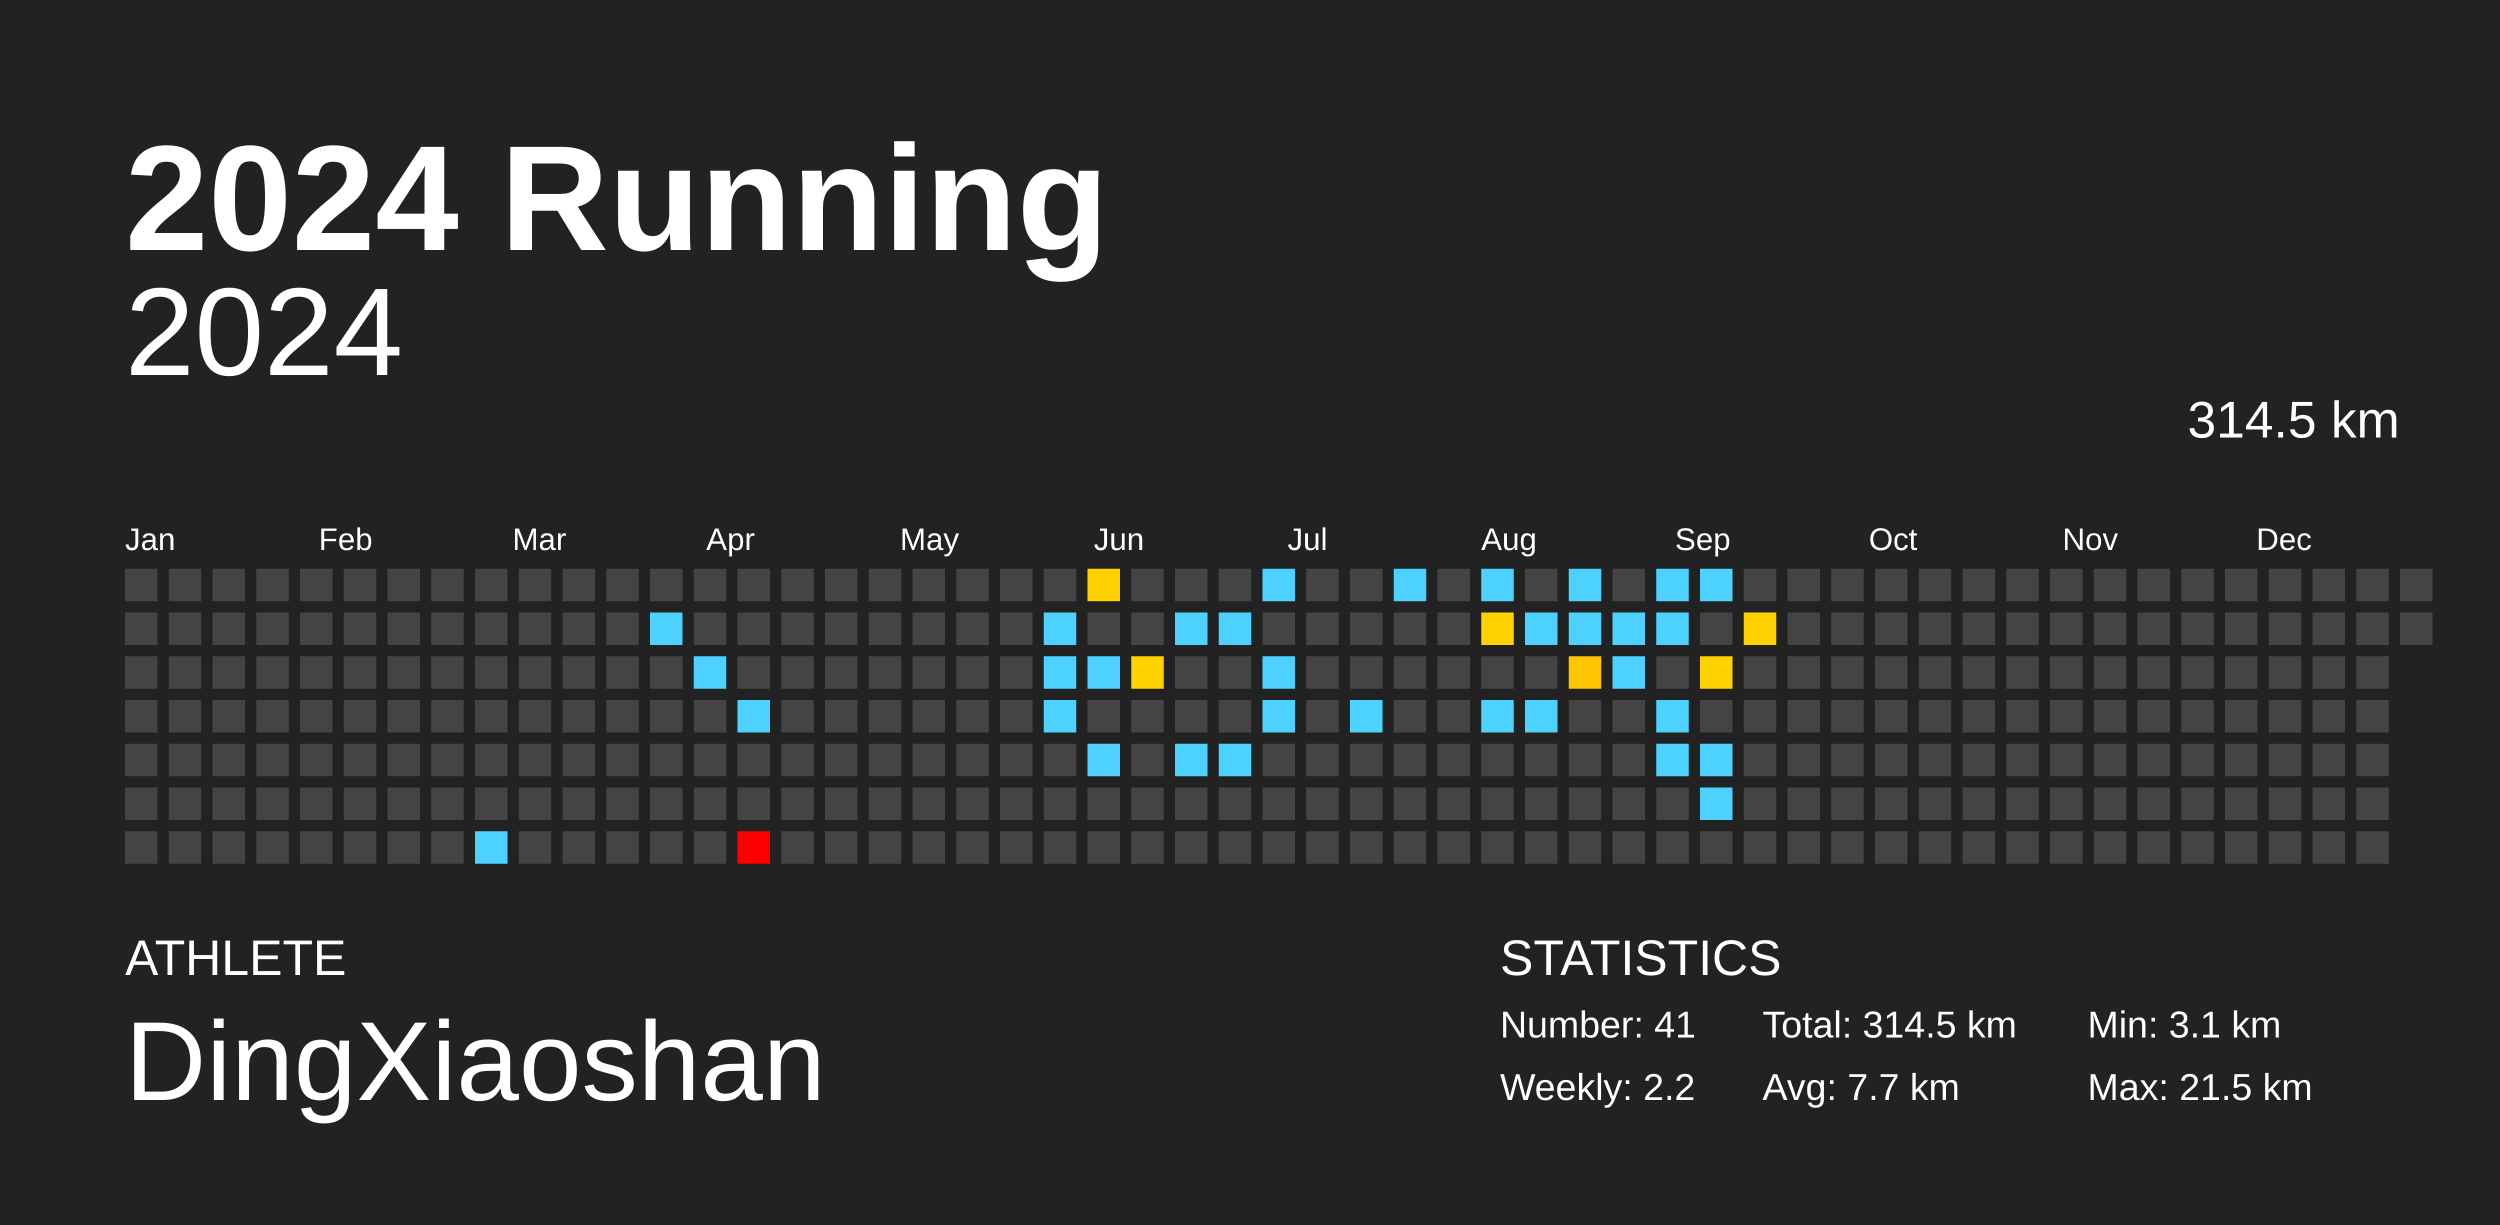
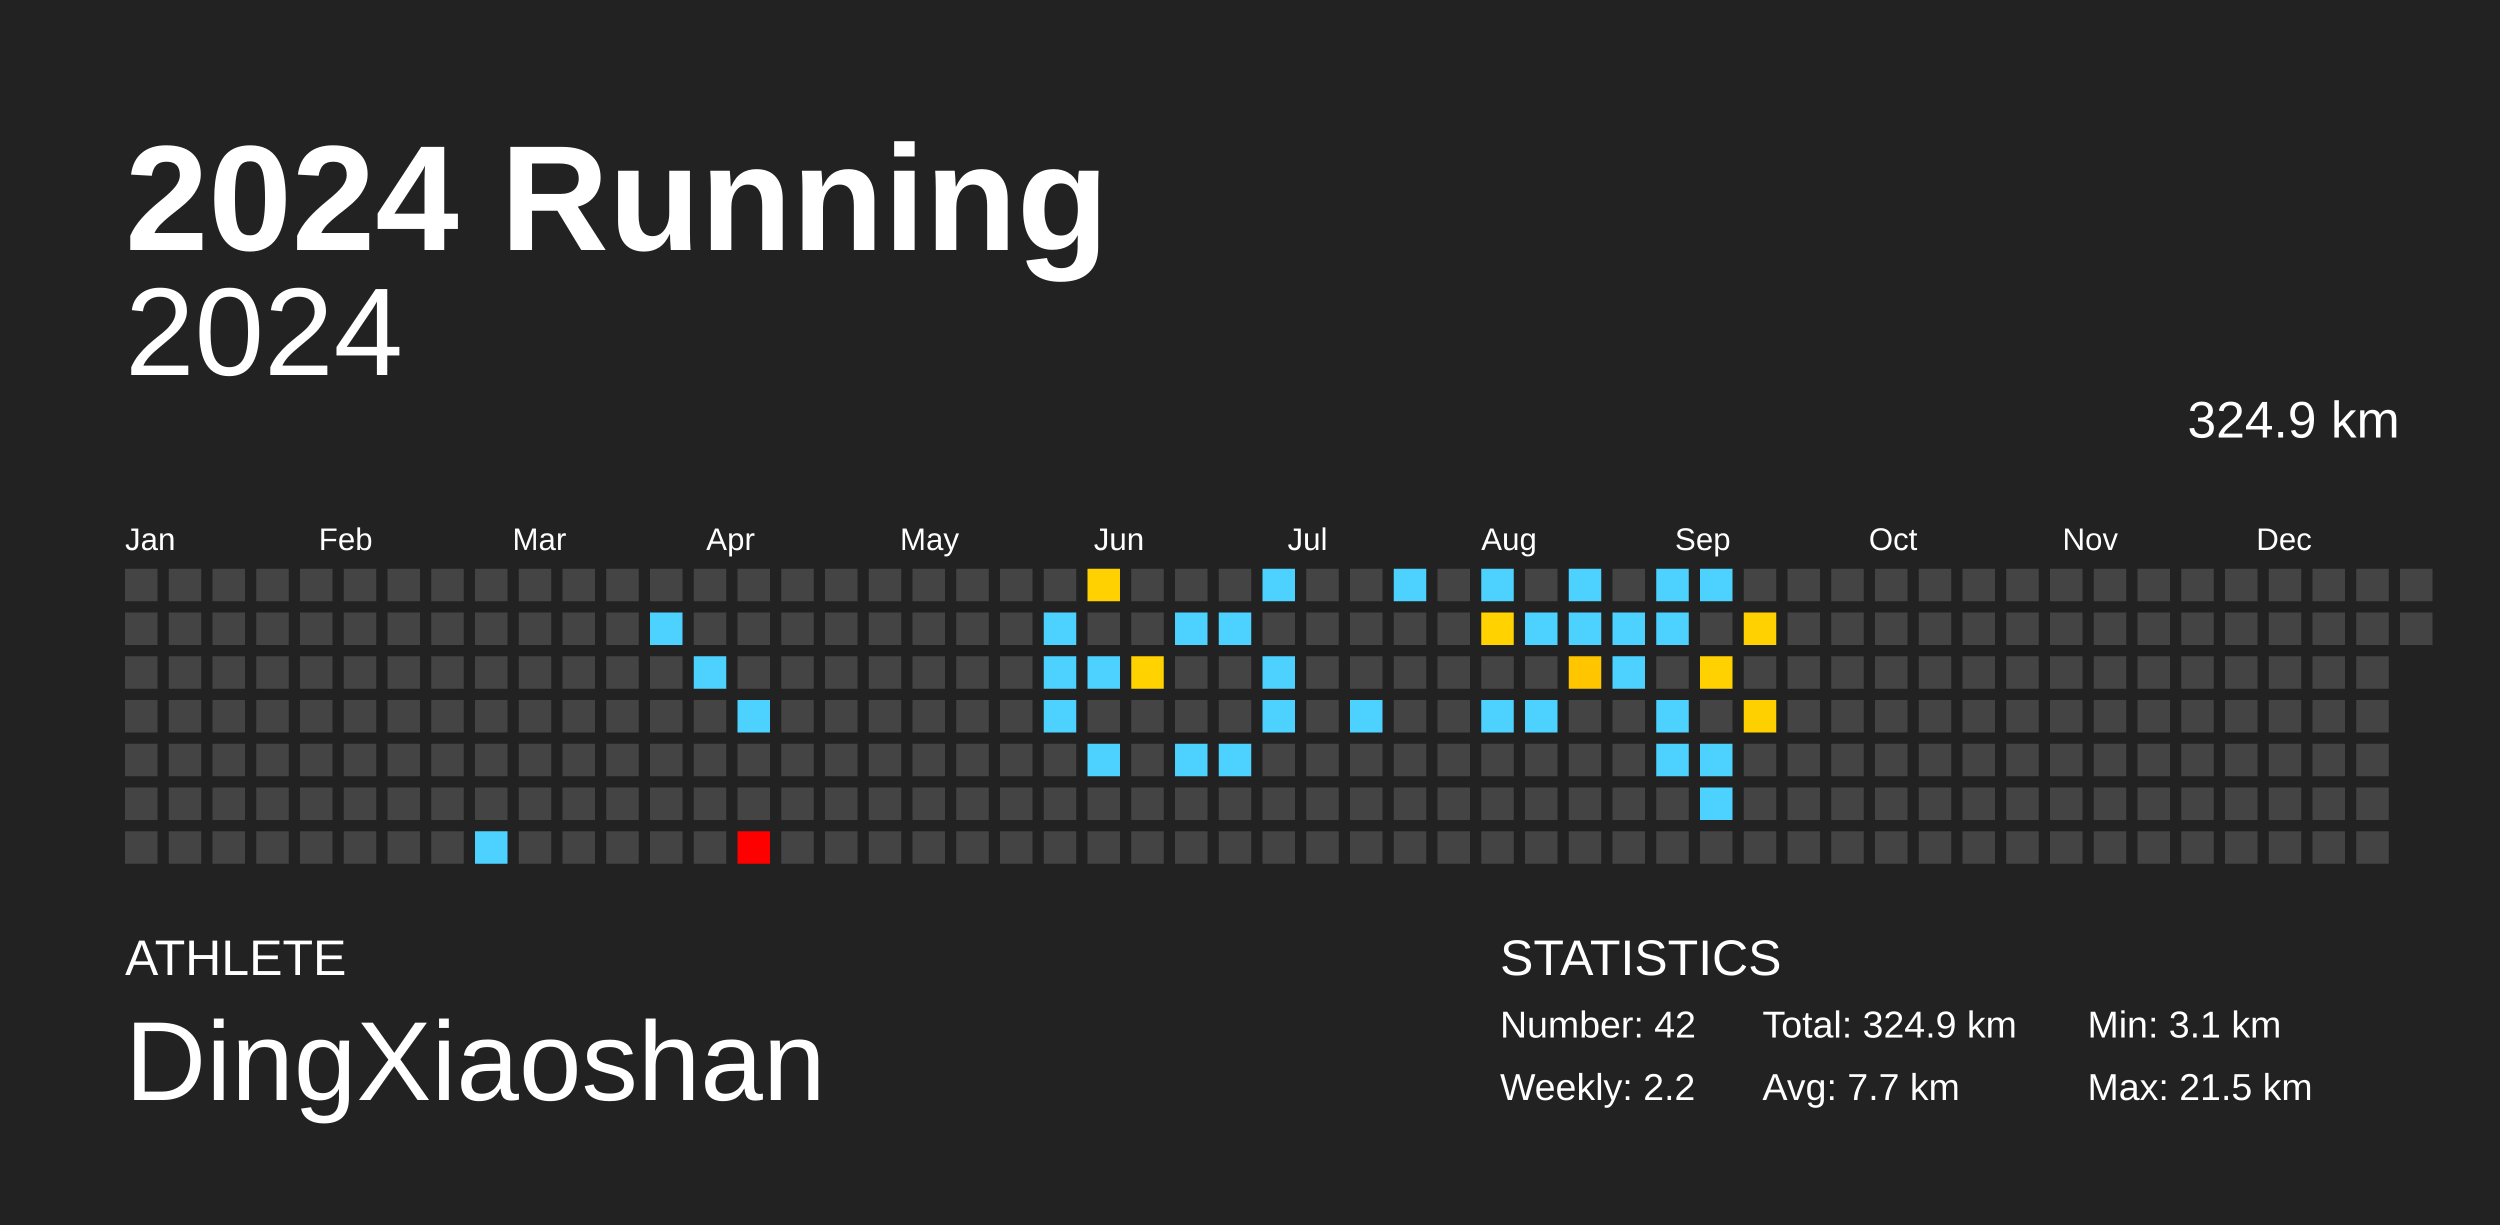
<svg xmlns="http://www.w3.org/2000/svg" baseProfile="full" height="98mm" version="1.1" viewBox="0,0,200,98" width="200mm">
  <defs />
  <rect fill="#222222" height="98" width="200" x="0" y="0" />
  <text fill="#FFFFFF" style="font-size:12px; font-family:Arial; font-weight:bold;" x="10" y="20">2024 Running</text>
  <text fill="#FFFFFF" style="font-size:4px; font-family:Arial" x="10" y="78">ATHLETE</text>
  <text fill="#FFFFFF" style="font-size:9px; font-family:Arial" x="10" y="88">DingXiaoshan</text>
  <text fill="#FFFFFF" style="font-size:4px; font-family:Arial" x="120" y="78">STATISTICS</text>
-   <text fill="#FFFFFF" style="font-size:3px; font-family:Arial" x="120" y="83">Number: 41</text>
+   <text fill="#FFFFFF" style="font-size:3px; font-family:Arial" x="120" y="83">Number: 42</text>
  <text fill="#FFFFFF" style="font-size:3px; font-family:Arial" x="120" y="88">Weekly: 2.2</text>
-   <text fill="#FFFFFF" style="font-size:3px; font-family:Arial" x="141" y="83">Total: 314.5 km</text>
+   <text fill="#FFFFFF" style="font-size:3px; font-family:Arial" x="141" y="83">Total: 324.9 km</text>
  <text fill="#FFFFFF" style="font-size:3px; font-family:Arial" x="141" y="88">Avg: 7.7 km</text>
  <text fill="#FFFFFF" style="font-size:3px; font-family:Arial" x="167" y="83">Min: 3.1 km</text>
  <text fill="#FFFFFF" style="font-size:3px; font-family:Arial" x="167" y="88">Max: 21.5 km</text>
  <text alignment-baseline="hanging" fill="#FFFFFF" style="font-size:10.0px; font-family:Arial;" x="10" y="30">2024</text>
-   <text alignment-baseline="hanging" fill="#FFFFFF" style="font-size:4.125px; font-family:Arial;" x="175" y="35">314.5 km</text>
+   <text alignment-baseline="hanging" fill="#FFFFFF" style="font-size:4.125px; font-family:Arial;" x="175" y="35">324.9 km</text>
  <text fill="#FFFFFF" style="font-size:2.5px; font-family:Arial" x="10.0" y="44">Jan</text>
  <text fill="#FFFFFF" style="font-size:2.5px; font-family:Arial" x="25.5" y="44">Feb</text>
  <text fill="#FFFFFF" style="font-size:2.5px; font-family:Arial" x="41.0" y="44">Mar</text>
  <text fill="#FFFFFF" style="font-size:2.5px; font-family:Arial" x="56.5" y="44">Apr</text>
  <text fill="#FFFFFF" style="font-size:2.5px; font-family:Arial" x="72.0" y="44">May</text>
  <text fill="#FFFFFF" style="font-size:2.5px; font-family:Arial" x="87.5" y="44">Jun</text>
  <text fill="#FFFFFF" style="font-size:2.5px; font-family:Arial" x="103.0" y="44">Jul</text>
  <text fill="#FFFFFF" style="font-size:2.5px; font-family:Arial" x="118.5" y="44">Aug</text>
  <text fill="#FFFFFF" style="font-size:2.5px; font-family:Arial" x="134.0" y="44">Sep</text>
  <text fill="#FFFFFF" style="font-size:2.5px; font-family:Arial" x="149.5" y="44">Oct</text>
  <text fill="#FFFFFF" style="font-size:2.5px; font-family:Arial" x="165.0" y="44">Nov</text>
  <text fill="#FFFFFF" style="font-size:2.5px; font-family:Arial" x="180.5" y="44">Dec</text>
  <rect fill="#444444" height="2.6" width="2.6" x="10.0" y="45.5" />
  <rect fill="#444444" height="2.6" width="2.6" x="10.0" y="49.0" />
  <rect fill="#444444" height="2.6" width="2.6" x="10.0" y="52.5" />
  <rect fill="#444444" height="2.6" width="2.6" x="10.0" y="56.0" />
  <rect fill="#444444" height="2.6" width="2.6" x="10.0" y="59.5" />
  <rect fill="#444444" height="2.6" width="2.6" x="10.0" y="63.0" />
  <rect fill="#444444" height="2.6" width="2.6" x="10.0" y="66.5" />
  <rect fill="#444444" height="2.6" width="2.6" x="13.5" y="45.5" />
  <rect fill="#444444" height="2.6" width="2.6" x="13.5" y="49.0" />
  <rect fill="#444444" height="2.6" width="2.6" x="13.5" y="52.5" />
  <rect fill="#444444" height="2.6" width="2.6" x="13.5" y="56.0" />
  <rect fill="#444444" height="2.6" width="2.6" x="13.5" y="59.5" />
  <rect fill="#444444" height="2.6" width="2.6" x="13.5" y="63.0" />
  <rect fill="#444444" height="2.6" width="2.6" x="13.5" y="66.5" />
  <rect fill="#444444" height="2.6" width="2.6" x="17.0" y="45.5" />
  <rect fill="#444444" height="2.6" width="2.6" x="17.0" y="49.0" />
  <rect fill="#444444" height="2.6" width="2.6" x="17.0" y="52.5" />
  <rect fill="#444444" height="2.6" width="2.6" x="17.0" y="56.0" />
  <rect fill="#444444" height="2.6" width="2.6" x="17.0" y="59.5" />
  <rect fill="#444444" height="2.6" width="2.6" x="17.0" y="63.0" />
  <rect fill="#444444" height="2.6" width="2.6" x="17.0" y="66.5" />
  <rect fill="#444444" height="2.6" width="2.6" x="20.5" y="45.5" />
  <rect fill="#444444" height="2.6" width="2.6" x="20.5" y="49.0" />
  <rect fill="#444444" height="2.6" width="2.6" x="20.5" y="52.5" />
  <rect fill="#444444" height="2.6" width="2.6" x="20.5" y="56.0" />
  <rect fill="#444444" height="2.6" width="2.6" x="20.5" y="59.5" />
  <rect fill="#444444" height="2.6" width="2.6" x="20.5" y="63.0" />
  <rect fill="#444444" height="2.6" width="2.6" x="20.5" y="66.5" />
  <rect fill="#444444" height="2.6" width="2.6" x="24.0" y="45.5" />
  <rect fill="#444444" height="2.6" width="2.6" x="24.0" y="49.0" />
  <rect fill="#444444" height="2.6" width="2.6" x="24.0" y="52.5" />
  <rect fill="#444444" height="2.6" width="2.6" x="24.0" y="56.0" />
  <rect fill="#444444" height="2.6" width="2.6" x="24.0" y="59.5" />
  <rect fill="#444444" height="2.6" width="2.6" x="24.0" y="63.0" />
  <rect fill="#444444" height="2.6" width="2.6" x="24.0" y="66.5" />
  <rect fill="#444444" height="2.6" width="2.6" x="27.5" y="45.5" />
  <rect fill="#444444" height="2.6" width="2.6" x="27.5" y="49.0" />
  <rect fill="#444444" height="2.6" width="2.6" x="27.5" y="52.5" />
  <rect fill="#444444" height="2.6" width="2.6" x="27.5" y="56.0" />
  <rect fill="#444444" height="2.6" width="2.6" x="27.5" y="59.5" />
  <rect fill="#444444" height="2.6" width="2.6" x="27.5" y="63.0" />
  <rect fill="#444444" height="2.6" width="2.6" x="27.5" y="66.5" />
  <rect fill="#444444" height="2.6" width="2.6" x="31.0" y="45.5" />
  <rect fill="#444444" height="2.6" width="2.6" x="31.0" y="49.0" />
  <rect fill="#444444" height="2.6" width="2.6" x="31.0" y="52.5" />
  <rect fill="#444444" height="2.6" width="2.6" x="31.0" y="56.0" />
  <rect fill="#444444" height="2.6" width="2.6" x="31.0" y="59.5" />
  <rect fill="#444444" height="2.6" width="2.6" x="31.0" y="63.0" />
  <rect fill="#444444" height="2.6" width="2.6" x="31.0" y="66.5" />
  <rect fill="#444444" height="2.6" width="2.6" x="34.5" y="45.5" />
  <rect fill="#444444" height="2.6" width="2.6" x="34.5" y="49.0" />
  <rect fill="#444444" height="2.6" width="2.6" x="34.5" y="52.5" />
  <rect fill="#444444" height="2.6" width="2.6" x="34.5" y="56.0" />
  <rect fill="#444444" height="2.6" width="2.6" x="34.5" y="59.5" />
  <rect fill="#444444" height="2.6" width="2.6" x="34.5" y="63.0" />
  <rect fill="#444444" height="2.6" width="2.6" x="34.5" y="66.5" />
  <rect fill="#444444" height="2.6" width="2.6" x="38.0" y="45.5" />
  <rect fill="#444444" height="2.6" width="2.6" x="38.0" y="49.0" />
  <rect fill="#444444" height="2.6" width="2.6" x="38.0" y="52.5" />
  <rect fill="#444444" height="2.6" width="2.6" x="38.0" y="56.0" />
  <rect fill="#444444" height="2.6" width="2.6" x="38.0" y="59.5" />
  <rect fill="#444444" height="2.6" width="2.6" x="38.0" y="63.0" />
  <rect fill="#4dd2ff" height="2.6" width="2.6" x="38.0" y="66.5" />
  <rect fill="#444444" height="2.6" width="2.6" x="41.5" y="45.5" />
  <rect fill="#444444" height="2.6" width="2.6" x="41.5" y="49.0" />
  <rect fill="#444444" height="2.6" width="2.6" x="41.5" y="52.5" />
  <rect fill="#444444" height="2.6" width="2.6" x="41.5" y="56.0" />
  <rect fill="#444444" height="2.6" width="2.6" x="41.5" y="59.5" />
  <rect fill="#444444" height="2.6" width="2.6" x="41.5" y="63.0" />
  <rect fill="#444444" height="2.6" width="2.6" x="41.5" y="66.5" />
  <rect fill="#444444" height="2.6" width="2.6" x="45.0" y="45.5" />
  <rect fill="#444444" height="2.6" width="2.6" x="45.0" y="49.0" />
  <rect fill="#444444" height="2.6" width="2.6" x="45.0" y="52.5" />
  <rect fill="#444444" height="2.6" width="2.6" x="45.0" y="56.0" />
  <rect fill="#444444" height="2.6" width="2.6" x="45.0" y="59.5" />
  <rect fill="#444444" height="2.6" width="2.6" x="45.0" y="63.0" />
  <rect fill="#444444" height="2.6" width="2.6" x="45.0" y="66.5" />
  <rect fill="#444444" height="2.6" width="2.6" x="48.5" y="45.5" />
  <rect fill="#444444" height="2.6" width="2.6" x="48.5" y="49.0" />
  <rect fill="#444444" height="2.6" width="2.6" x="48.5" y="52.5" />
  <rect fill="#444444" height="2.6" width="2.6" x="48.5" y="56.0" />
  <rect fill="#444444" height="2.6" width="2.6" x="48.5" y="59.5" />
  <rect fill="#444444" height="2.6" width="2.6" x="48.5" y="63.0" />
  <rect fill="#444444" height="2.6" width="2.6" x="48.5" y="66.5" />
  <rect fill="#444444" height="2.6" width="2.6" x="52.0" y="45.5" />
  <rect fill="#4dd2ff" height="2.6" width="2.6" x="52.0" y="49.0" />
  <rect fill="#444444" height="2.6" width="2.6" x="52.0" y="52.5" />
  <rect fill="#444444" height="2.6" width="2.6" x="52.0" y="56.0" />
  <rect fill="#444444" height="2.6" width="2.6" x="52.0" y="59.5" />
  <rect fill="#444444" height="2.6" width="2.6" x="52.0" y="63.0" />
  <rect fill="#444444" height="2.6" width="2.6" x="52.0" y="66.5" />
  <rect fill="#444444" height="2.6" width="2.6" x="55.5" y="45.5" />
  <rect fill="#444444" height="2.6" width="2.6" x="55.5" y="49.0" />
  <rect fill="#4dd2ff" height="2.6" width="2.6" x="55.5" y="52.5" />
  <rect fill="#444444" height="2.6" width="2.6" x="55.5" y="56.0" />
  <rect fill="#444444" height="2.6" width="2.6" x="55.5" y="59.5" />
  <rect fill="#444444" height="2.6" width="2.6" x="55.5" y="63.0" />
  <rect fill="#444444" height="2.6" width="2.6" x="55.5" y="66.5" />
  <rect fill="#444444" height="2.6" width="2.6" x="59.0" y="45.5" />
  <rect fill="#444444" height="2.6" width="2.6" x="59.0" y="49.0" />
  <rect fill="#444444" height="2.6" width="2.6" x="59.0" y="52.5" />
  <rect fill="#4dd2ff" height="2.6" width="2.6" x="59.0" y="56.0" />
  <rect fill="#444444" height="2.6" width="2.6" x="59.0" y="59.5" />
  <rect fill="#444444" height="2.6" width="2.6" x="59.0" y="63.0" />
  <rect fill="red" height="2.6" width="2.6" x="59.0" y="66.5" />
  <rect fill="#444444" height="2.6" width="2.6" x="62.5" y="45.5" />
  <rect fill="#444444" height="2.6" width="2.6" x="62.5" y="49.0" />
  <rect fill="#444444" height="2.6" width="2.6" x="62.5" y="52.5" />
  <rect fill="#444444" height="2.6" width="2.6" x="62.5" y="56.0" />
  <rect fill="#444444" height="2.6" width="2.6" x="62.5" y="59.5" />
  <rect fill="#444444" height="2.6" width="2.6" x="62.5" y="63.0" />
  <rect fill="#444444" height="2.6" width="2.6" x="62.5" y="66.5" />
  <rect fill="#444444" height="2.6" width="2.6" x="66.0" y="45.5" />
  <rect fill="#444444" height="2.6" width="2.6" x="66.0" y="49.0" />
  <rect fill="#444444" height="2.6" width="2.6" x="66.0" y="52.5" />
  <rect fill="#444444" height="2.6" width="2.6" x="66.0" y="56.0" />
  <rect fill="#444444" height="2.6" width="2.6" x="66.0" y="59.5" />
  <rect fill="#444444" height="2.6" width="2.6" x="66.0" y="63.0" />
  <rect fill="#444444" height="2.6" width="2.6" x="66.0" y="66.5" />
  <rect fill="#444444" height="2.6" width="2.6" x="69.5" y="45.5" />
  <rect fill="#444444" height="2.6" width="2.6" x="69.5" y="49.0" />
  <rect fill="#444444" height="2.6" width="2.6" x="69.5" y="52.5" />
  <rect fill="#444444" height="2.6" width="2.6" x="69.5" y="56.0" />
  <rect fill="#444444" height="2.6" width="2.6" x="69.5" y="59.5" />
  <rect fill="#444444" height="2.6" width="2.6" x="69.5" y="63.0" />
  <rect fill="#444444" height="2.6" width="2.6" x="69.5" y="66.5" />
  <rect fill="#444444" height="2.6" width="2.6" x="73.0" y="45.5" />
  <rect fill="#444444" height="2.6" width="2.6" x="73.0" y="49.0" />
  <rect fill="#444444" height="2.6" width="2.6" x="73.0" y="52.5" />
  <rect fill="#444444" height="2.6" width="2.6" x="73.0" y="56.0" />
  <rect fill="#444444" height="2.6" width="2.6" x="73.0" y="59.5" />
  <rect fill="#444444" height="2.6" width="2.6" x="73.0" y="63.0" />
  <rect fill="#444444" height="2.6" width="2.6" x="73.0" y="66.5" />
  <rect fill="#444444" height="2.6" width="2.6" x="76.5" y="45.5" />
  <rect fill="#444444" height="2.6" width="2.6" x="76.5" y="49.0" />
  <rect fill="#444444" height="2.6" width="2.6" x="76.5" y="52.5" />
  <rect fill="#444444" height="2.6" width="2.6" x="76.5" y="56.0" />
  <rect fill="#444444" height="2.6" width="2.6" x="76.5" y="59.5" />
  <rect fill="#444444" height="2.6" width="2.6" x="76.5" y="63.0" />
  <rect fill="#444444" height="2.6" width="2.6" x="76.5" y="66.5" />
  <rect fill="#444444" height="2.6" width="2.6" x="80.0" y="45.5" />
  <rect fill="#444444" height="2.6" width="2.6" x="80.0" y="49.0" />
  <rect fill="#444444" height="2.6" width="2.6" x="80.0" y="52.5" />
  <rect fill="#444444" height="2.6" width="2.6" x="80.0" y="56.0" />
  <rect fill="#444444" height="2.6" width="2.6" x="80.0" y="59.5" />
  <rect fill="#444444" height="2.6" width="2.6" x="80.0" y="63.0" />
  <rect fill="#444444" height="2.6" width="2.6" x="80.0" y="66.5" />
  <rect fill="#444444" height="2.6" width="2.6" x="83.5" y="45.5" />
  <rect fill="#4dd2ff" height="2.6" width="2.6" x="83.5" y="49.0" />
  <rect fill="#4dd2ff" height="2.6" width="2.6" x="83.5" y="52.5" />
  <rect fill="#4dd2ff" height="2.6" width="2.6" x="83.5" y="56.0" />
  <rect fill="#444444" height="2.6" width="2.6" x="83.5" y="59.5" />
  <rect fill="#444444" height="2.6" width="2.6" x="83.5" y="63.0" />
  <rect fill="#444444" height="2.6" width="2.6" x="83.5" y="66.5" />
  <rect fill="#ffd100" height="2.6" width="2.6" x="87.0" y="45.5" />
  <rect fill="#444444" height="2.6" width="2.6" x="87.0" y="49.0" />
  <rect fill="#4dd2ff" height="2.6" width="2.6" x="87.0" y="52.5" />
  <rect fill="#444444" height="2.6" width="2.6" x="87.0" y="56.0" />
  <rect fill="#4dd2ff" height="2.6" width="2.6" x="87.0" y="59.5" />
  <rect fill="#444444" height="2.6" width="2.6" x="87.0" y="63.0" />
  <rect fill="#444444" height="2.6" width="2.6" x="87.0" y="66.5" />
  <rect fill="#444444" height="2.6" width="2.6" x="90.5" y="45.5" />
  <rect fill="#444444" height="2.6" width="2.6" x="90.5" y="49.0" />
  <rect fill="#ffd200" height="2.6" width="2.6" x="90.5" y="52.5" />
  <rect fill="#444444" height="2.6" width="2.6" x="90.5" y="56.0" />
  <rect fill="#444444" height="2.6" width="2.6" x="90.5" y="59.5" />
  <rect fill="#444444" height="2.6" width="2.6" x="90.5" y="63.0" />
  <rect fill="#444444" height="2.6" width="2.6" x="90.5" y="66.5" />
  <rect fill="#444444" height="2.6" width="2.6" x="94.0" y="45.5" />
  <rect fill="#4dd2ff" height="2.6" width="2.6" x="94.0" y="49.0" />
  <rect fill="#444444" height="2.6" width="2.6" x="94.0" y="52.5" />
  <rect fill="#444444" height="2.6" width="2.6" x="94.0" y="56.0" />
  <rect fill="#4dd2ff" height="2.6" width="2.6" x="94.0" y="59.5" />
  <rect fill="#444444" height="2.6" width="2.6" x="94.0" y="63.0" />
  <rect fill="#444444" height="2.6" width="2.6" x="94.0" y="66.5" />
  <rect fill="#444444" height="2.6" width="2.6" x="97.5" y="45.5" />
  <rect fill="#4dd2ff" height="2.6" width="2.6" x="97.5" y="49.0" />
  <rect fill="#444444" height="2.6" width="2.6" x="97.5" y="52.5" />
  <rect fill="#444444" height="2.6" width="2.6" x="97.5" y="56.0" />
  <rect fill="#4dd2ff" height="2.6" width="2.6" x="97.5" y="59.5" />
  <rect fill="#444444" height="2.6" width="2.6" x="97.5" y="63.0" />
  <rect fill="#444444" height="2.6" width="2.6" x="97.5" y="66.5" />
  <rect fill="#4dd2ff" height="2.6" width="2.6" x="101.0" y="45.5" />
  <rect fill="#444444" height="2.6" width="2.6" x="101.0" y="49.0" />
  <rect fill="#4dd2ff" height="2.6" width="2.6" x="101.0" y="52.5" />
  <rect fill="#4dd2ff" height="2.6" width="2.6" x="101.0" y="56.0" />
  <rect fill="#444444" height="2.6" width="2.6" x="101.0" y="59.5" />
  <rect fill="#444444" height="2.6" width="2.6" x="101.0" y="63.0" />
  <rect fill="#444444" height="2.6" width="2.6" x="101.0" y="66.5" />
  <rect fill="#444444" height="2.6" width="2.6" x="104.5" y="45.5" />
  <rect fill="#444444" height="2.6" width="2.6" x="104.5" y="49.0" />
  <rect fill="#444444" height="2.6" width="2.6" x="104.5" y="52.5" />
  <rect fill="#444444" height="2.6" width="2.6" x="104.5" y="56.0" />
  <rect fill="#444444" height="2.6" width="2.6" x="104.5" y="59.5" />
  <rect fill="#444444" height="2.6" width="2.6" x="104.5" y="63.0" />
  <rect fill="#444444" height="2.6" width="2.6" x="104.5" y="66.5" />
  <rect fill="#444444" height="2.6" width="2.6" x="108.0" y="45.5" />
  <rect fill="#444444" height="2.6" width="2.6" x="108.0" y="49.0" />
  <rect fill="#444444" height="2.6" width="2.6" x="108.0" y="52.5" />
  <rect fill="#4dd2ff" height="2.6" width="2.6" x="108.0" y="56.0" />
  <rect fill="#444444" height="2.6" width="2.6" x="108.0" y="59.5" />
  <rect fill="#444444" height="2.6" width="2.6" x="108.0" y="63.0" />
  <rect fill="#444444" height="2.6" width="2.6" x="108.0" y="66.5" />
  <rect fill="#4dd2ff" height="2.6" width="2.6" x="111.5" y="45.5" />
  <rect fill="#444444" height="2.6" width="2.6" x="111.5" y="49.0" />
  <rect fill="#444444" height="2.6" width="2.6" x="111.5" y="52.5" />
  <rect fill="#444444" height="2.6" width="2.6" x="111.5" y="56.0" />
  <rect fill="#444444" height="2.6" width="2.6" x="111.5" y="59.5" />
  <rect fill="#444444" height="2.6" width="2.6" x="111.5" y="63.0" />
  <rect fill="#444444" height="2.6" width="2.6" x="111.5" y="66.5" />
  <rect fill="#444444" height="2.6" width="2.6" x="115.0" y="45.5" />
  <rect fill="#444444" height="2.6" width="2.6" x="115.0" y="49.0" />
  <rect fill="#444444" height="2.6" width="2.6" x="115.0" y="52.5" />
  <rect fill="#444444" height="2.6" width="2.6" x="115.0" y="56.0" />
  <rect fill="#444444" height="2.6" width="2.6" x="115.0" y="59.5" />
  <rect fill="#444444" height="2.6" width="2.6" x="115.0" y="63.0" />
  <rect fill="#444444" height="2.6" width="2.6" x="115.0" y="66.5" />
  <rect fill="#4dd2ff" height="2.6" width="2.6" x="118.5" y="45.5" />
  <rect fill="#ffd200" height="2.6" width="2.6" x="118.5" y="49.0" />
  <rect fill="#444444" height="2.6" width="2.6" x="118.5" y="52.5" />
  <rect fill="#4dd2ff" height="2.6" width="2.6" x="118.5" y="56.0" />
  <rect fill="#444444" height="2.6" width="2.6" x="118.5" y="59.5" />
  <rect fill="#444444" height="2.6" width="2.6" x="118.5" y="63.0" />
  <rect fill="#444444" height="2.6" width="2.6" x="118.5" y="66.5" />
  <rect fill="#444444" height="2.6" width="2.6" x="122.0" y="45.5" />
  <rect fill="#4dd2ff" height="2.6" width="2.6" x="122.0" y="49.0" />
  <rect fill="#444444" height="2.6" width="2.6" x="122.0" y="52.5" />
  <rect fill="#4dd2ff" height="2.6" width="2.6" x="122.0" y="56.0" />
  <rect fill="#444444" height="2.6" width="2.6" x="122.0" y="59.5" />
  <rect fill="#444444" height="2.6" width="2.6" x="122.0" y="63.0" />
  <rect fill="#444444" height="2.6" width="2.6" x="122.0" y="66.5" />
  <rect fill="#4dd2ff" height="2.6" width="2.6" x="125.5" y="45.5" />
  <rect fill="#4dd2ff" height="2.6" width="2.6" x="125.5" y="49.0" />
  <rect fill="#ffc600" height="2.6" width="2.6" x="125.5" y="52.5" />
  <rect fill="#444444" height="2.6" width="2.6" x="125.5" y="56.0" />
  <rect fill="#444444" height="2.6" width="2.6" x="125.5" y="59.5" />
  <rect fill="#444444" height="2.6" width="2.6" x="125.5" y="63.0" />
  <rect fill="#444444" height="2.6" width="2.6" x="125.5" y="66.5" />
  <rect fill="#444444" height="2.6" width="2.6" x="129.0" y="45.5" />
  <rect fill="#4dd2ff" height="2.6" width="2.6" x="129.0" y="49.0" />
  <rect fill="#4dd2ff" height="2.6" width="2.6" x="129.0" y="52.5" />
  <rect fill="#444444" height="2.6" width="2.6" x="129.0" y="56.0" />
  <rect fill="#444444" height="2.6" width="2.6" x="129.0" y="59.5" />
  <rect fill="#444444" height="2.6" width="2.6" x="129.0" y="63.0" />
  <rect fill="#444444" height="2.6" width="2.6" x="129.0" y="66.5" />
  <rect fill="#4dd2ff" height="2.6" width="2.6" x="132.5" y="45.5" />
  <rect fill="#4dd2ff" height="2.6" width="2.6" x="132.5" y="49.0" />
  <rect fill="#444444" height="2.6" width="2.6" x="132.5" y="52.5" />
  <rect fill="#4dd2ff" height="2.6" width="2.6" x="132.5" y="56.0" />
  <rect fill="#4dd2ff" height="2.6" width="2.6" x="132.5" y="59.5" />
  <rect fill="#444444" height="2.6" width="2.6" x="132.5" y="63.0" />
  <rect fill="#444444" height="2.6" width="2.6" x="132.5" y="66.5" />
  <rect fill="#4dd2ff" height="2.6" width="2.6" x="136.0" y="45.5" />
  <rect fill="#444444" height="2.6" width="2.6" x="136.0" y="49.0" />
  <rect fill="#ffd100" height="2.6" width="2.6" x="136.0" y="52.5" />
  <rect fill="#444444" height="2.6" width="2.6" x="136.0" y="56.0" />
  <rect fill="#4dd2ff" height="2.6" width="2.6" x="136.0" y="59.5" />
  <rect fill="#4dd2ff" height="2.6" width="2.6" x="136.0" y="63.0" />
  <rect fill="#444444" height="2.6" width="2.6" x="136.0" y="66.5" />
  <rect fill="#444444" height="2.6" width="2.6" x="139.5" y="45.5" />
  <rect fill="#ffd100" height="2.6" width="2.6" x="139.5" y="49.0" />
  <rect fill="#444444" height="2.6" width="2.6" x="139.5" y="52.5" />
-   <rect fill="#444444" height="2.6" width="2.6" x="139.5" y="56.0" />
+   <rect fill="#ffd000" height="2.6" width="2.6" x="139.5" y="56.0" />
  <rect fill="#444444" height="2.6" width="2.6" x="139.5" y="59.5" />
  <rect fill="#444444" height="2.6" width="2.6" x="139.5" y="63.0" />
  <rect fill="#444444" height="2.6" width="2.6" x="139.5" y="66.5" />
  <rect fill="#444444" height="2.6" width="2.6" x="143.0" y="45.5" />
  <rect fill="#444444" height="2.6" width="2.6" x="143.0" y="49.0" />
  <rect fill="#444444" height="2.6" width="2.6" x="143.0" y="52.5" />
  <rect fill="#444444" height="2.6" width="2.6" x="143.0" y="56.0" />
  <rect fill="#444444" height="2.6" width="2.6" x="143.0" y="59.5" />
  <rect fill="#444444" height="2.6" width="2.6" x="143.0" y="63.0" />
  <rect fill="#444444" height="2.6" width="2.6" x="143.0" y="66.5" />
  <rect fill="#444444" height="2.6" width="2.6" x="146.5" y="45.5" />
  <rect fill="#444444" height="2.6" width="2.6" x="146.5" y="49.0" />
  <rect fill="#444444" height="2.6" width="2.6" x="146.5" y="52.5" />
  <rect fill="#444444" height="2.6" width="2.6" x="146.5" y="56.0" />
  <rect fill="#444444" height="2.6" width="2.6" x="146.5" y="59.5" />
  <rect fill="#444444" height="2.6" width="2.6" x="146.5" y="63.0" />
  <rect fill="#444444" height="2.6" width="2.6" x="146.5" y="66.5" />
  <rect fill="#444444" height="2.6" width="2.6" x="150.0" y="45.5" />
  <rect fill="#444444" height="2.6" width="2.6" x="150.0" y="49.0" />
  <rect fill="#444444" height="2.6" width="2.6" x="150.0" y="52.5" />
  <rect fill="#444444" height="2.6" width="2.6" x="150.0" y="56.0" />
  <rect fill="#444444" height="2.6" width="2.6" x="150.0" y="59.5" />
  <rect fill="#444444" height="2.6" width="2.6" x="150.0" y="63.0" />
  <rect fill="#444444" height="2.6" width="2.6" x="150.0" y="66.5" />
  <rect fill="#444444" height="2.6" width="2.6" x="153.5" y="45.5" />
  <rect fill="#444444" height="2.6" width="2.6" x="153.5" y="49.0" />
  <rect fill="#444444" height="2.6" width="2.6" x="153.5" y="52.5" />
  <rect fill="#444444" height="2.6" width="2.6" x="153.5" y="56.0" />
  <rect fill="#444444" height="2.6" width="2.6" x="153.5" y="59.5" />
  <rect fill="#444444" height="2.6" width="2.6" x="153.5" y="63.0" />
  <rect fill="#444444" height="2.6" width="2.6" x="153.5" y="66.5" />
  <rect fill="#444444" height="2.6" width="2.6" x="157.0" y="45.5" />
  <rect fill="#444444" height="2.6" width="2.6" x="157.0" y="49.0" />
  <rect fill="#444444" height="2.6" width="2.6" x="157.0" y="52.5" />
  <rect fill="#444444" height="2.6" width="2.6" x="157.0" y="56.0" />
  <rect fill="#444444" height="2.6" width="2.6" x="157.0" y="59.5" />
  <rect fill="#444444" height="2.6" width="2.6" x="157.0" y="63.0" />
  <rect fill="#444444" height="2.6" width="2.6" x="157.0" y="66.5" />
  <rect fill="#444444" height="2.6" width="2.6" x="160.5" y="45.5" />
  <rect fill="#444444" height="2.6" width="2.6" x="160.5" y="49.0" />
  <rect fill="#444444" height="2.6" width="2.6" x="160.5" y="52.5" />
  <rect fill="#444444" height="2.6" width="2.6" x="160.5" y="56.0" />
  <rect fill="#444444" height="2.6" width="2.6" x="160.5" y="59.5" />
  <rect fill="#444444" height="2.6" width="2.6" x="160.5" y="63.0" />
  <rect fill="#444444" height="2.6" width="2.6" x="160.5" y="66.5" />
  <rect fill="#444444" height="2.6" width="2.6" x="164.0" y="45.5" />
  <rect fill="#444444" height="2.6" width="2.6" x="164.0" y="49.0" />
  <rect fill="#444444" height="2.6" width="2.6" x="164.0" y="52.5" />
  <rect fill="#444444" height="2.6" width="2.6" x="164.0" y="56.0" />
  <rect fill="#444444" height="2.6" width="2.6" x="164.0" y="59.5" />
  <rect fill="#444444" height="2.6" width="2.6" x="164.0" y="63.0" />
  <rect fill="#444444" height="2.6" width="2.6" x="164.0" y="66.5" />
  <rect fill="#444444" height="2.6" width="2.6" x="167.5" y="45.5" />
  <rect fill="#444444" height="2.6" width="2.6" x="167.5" y="49.0" />
  <rect fill="#444444" height="2.6" width="2.6" x="167.5" y="52.5" />
  <rect fill="#444444" height="2.6" width="2.6" x="167.5" y="56.0" />
  <rect fill="#444444" height="2.6" width="2.6" x="167.5" y="59.5" />
  <rect fill="#444444" height="2.6" width="2.6" x="167.5" y="63.0" />
  <rect fill="#444444" height="2.6" width="2.6" x="167.5" y="66.5" />
  <rect fill="#444444" height="2.6" width="2.6" x="171.0" y="45.5" />
  <rect fill="#444444" height="2.6" width="2.6" x="171.0" y="49.0" />
  <rect fill="#444444" height="2.6" width="2.6" x="171.0" y="52.5" />
  <rect fill="#444444" height="2.6" width="2.6" x="171.0" y="56.0" />
  <rect fill="#444444" height="2.6" width="2.6" x="171.0" y="59.5" />
  <rect fill="#444444" height="2.6" width="2.6" x="171.0" y="63.0" />
  <rect fill="#444444" height="2.6" width="2.6" x="171.0" y="66.5" />
  <rect fill="#444444" height="2.6" width="2.6" x="174.5" y="45.5" />
  <rect fill="#444444" height="2.6" width="2.6" x="174.5" y="49.0" />
  <rect fill="#444444" height="2.6" width="2.6" x="174.5" y="52.5" />
  <rect fill="#444444" height="2.6" width="2.6" x="174.5" y="56.0" />
  <rect fill="#444444" height="2.6" width="2.6" x="174.5" y="59.5" />
  <rect fill="#444444" height="2.6" width="2.6" x="174.5" y="63.0" />
  <rect fill="#444444" height="2.6" width="2.6" x="174.5" y="66.5" />
  <rect fill="#444444" height="2.6" width="2.6" x="178.0" y="45.5" />
  <rect fill="#444444" height="2.6" width="2.6" x="178.0" y="49.0" />
  <rect fill="#444444" height="2.6" width="2.6" x="178.0" y="52.5" />
  <rect fill="#444444" height="2.6" width="2.6" x="178.0" y="56.0" />
  <rect fill="#444444" height="2.6" width="2.6" x="178.0" y="59.5" />
  <rect fill="#444444" height="2.6" width="2.6" x="178.0" y="63.0" />
  <rect fill="#444444" height="2.6" width="2.6" x="178.0" y="66.5" />
  <rect fill="#444444" height="2.6" width="2.6" x="181.5" y="45.5" />
  <rect fill="#444444" height="2.6" width="2.6" x="181.5" y="49.0" />
  <rect fill="#444444" height="2.6" width="2.6" x="181.5" y="52.5" />
  <rect fill="#444444" height="2.6" width="2.6" x="181.5" y="56.0" />
  <rect fill="#444444" height="2.6" width="2.6" x="181.5" y="59.5" />
  <rect fill="#444444" height="2.6" width="2.6" x="181.5" y="63.0" />
  <rect fill="#444444" height="2.6" width="2.6" x="181.5" y="66.5" />
  <rect fill="#444444" height="2.6" width="2.6" x="185.0" y="45.5" />
  <rect fill="#444444" height="2.6" width="2.6" x="185.0" y="49.0" />
  <rect fill="#444444" height="2.6" width="2.6" x="185.0" y="52.5" />
  <rect fill="#444444" height="2.6" width="2.6" x="185.0" y="56.0" />
  <rect fill="#444444" height="2.6" width="2.6" x="185.0" y="59.5" />
  <rect fill="#444444" height="2.6" width="2.6" x="185.0" y="63.0" />
  <rect fill="#444444" height="2.6" width="2.6" x="185.0" y="66.5" />
  <rect fill="#444444" height="2.6" width="2.6" x="188.5" y="45.5" />
  <rect fill="#444444" height="2.6" width="2.6" x="188.5" y="49.0" />
  <rect fill="#444444" height="2.6" width="2.6" x="188.5" y="52.5" />
  <rect fill="#444444" height="2.6" width="2.6" x="188.5" y="56.0" />
  <rect fill="#444444" height="2.6" width="2.6" x="188.5" y="59.5" />
  <rect fill="#444444" height="2.6" width="2.6" x="188.5" y="63.0" />
  <rect fill="#444444" height="2.6" width="2.6" x="188.5" y="66.5" />
  <rect fill="#444444" height="2.6" width="2.6" x="192.0" y="45.5" />
  <rect fill="#444444" height="2.6" width="2.6" x="192.0" y="49.0" />
</svg>
